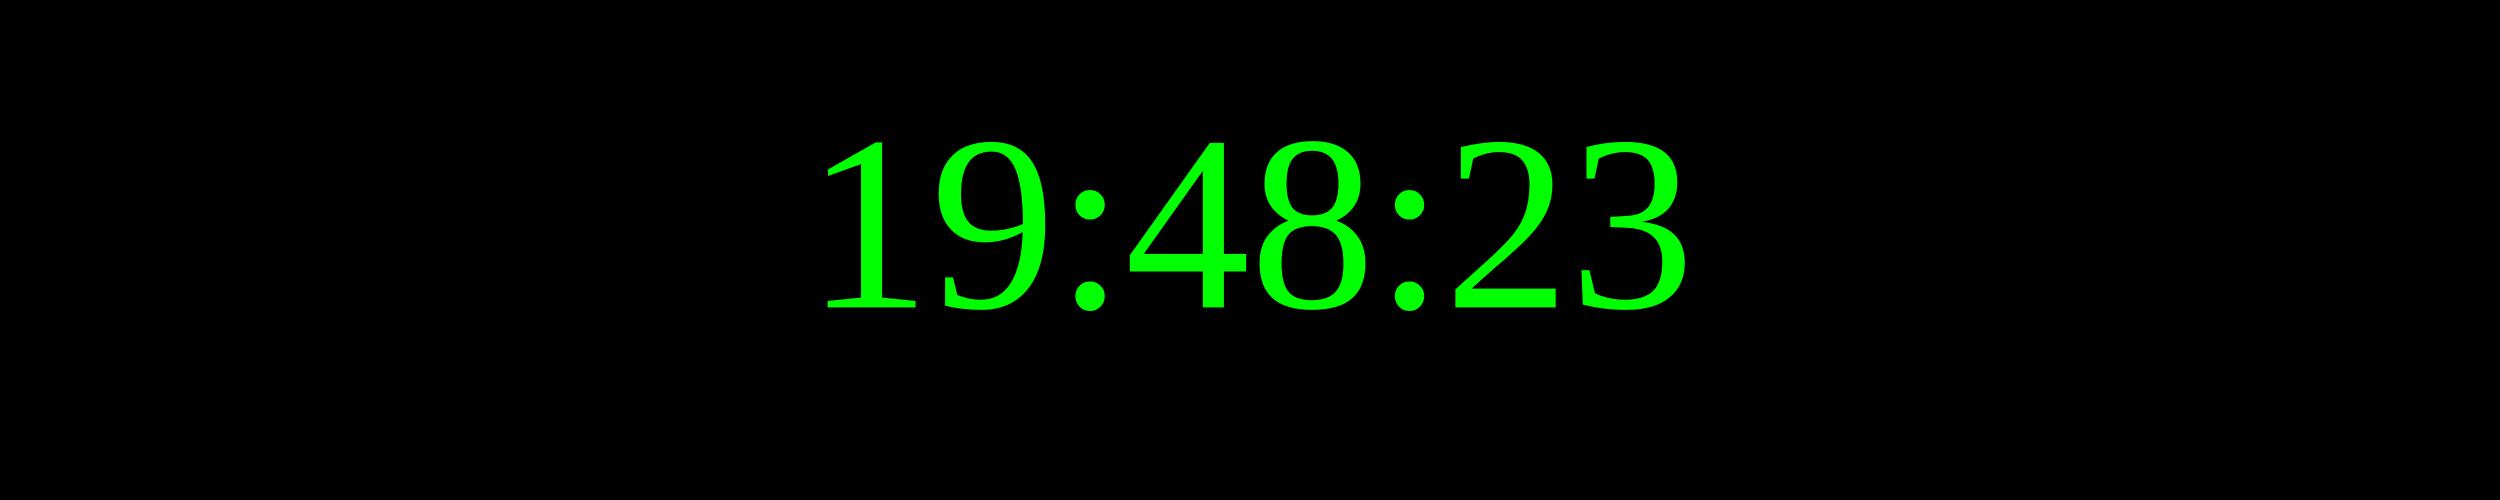
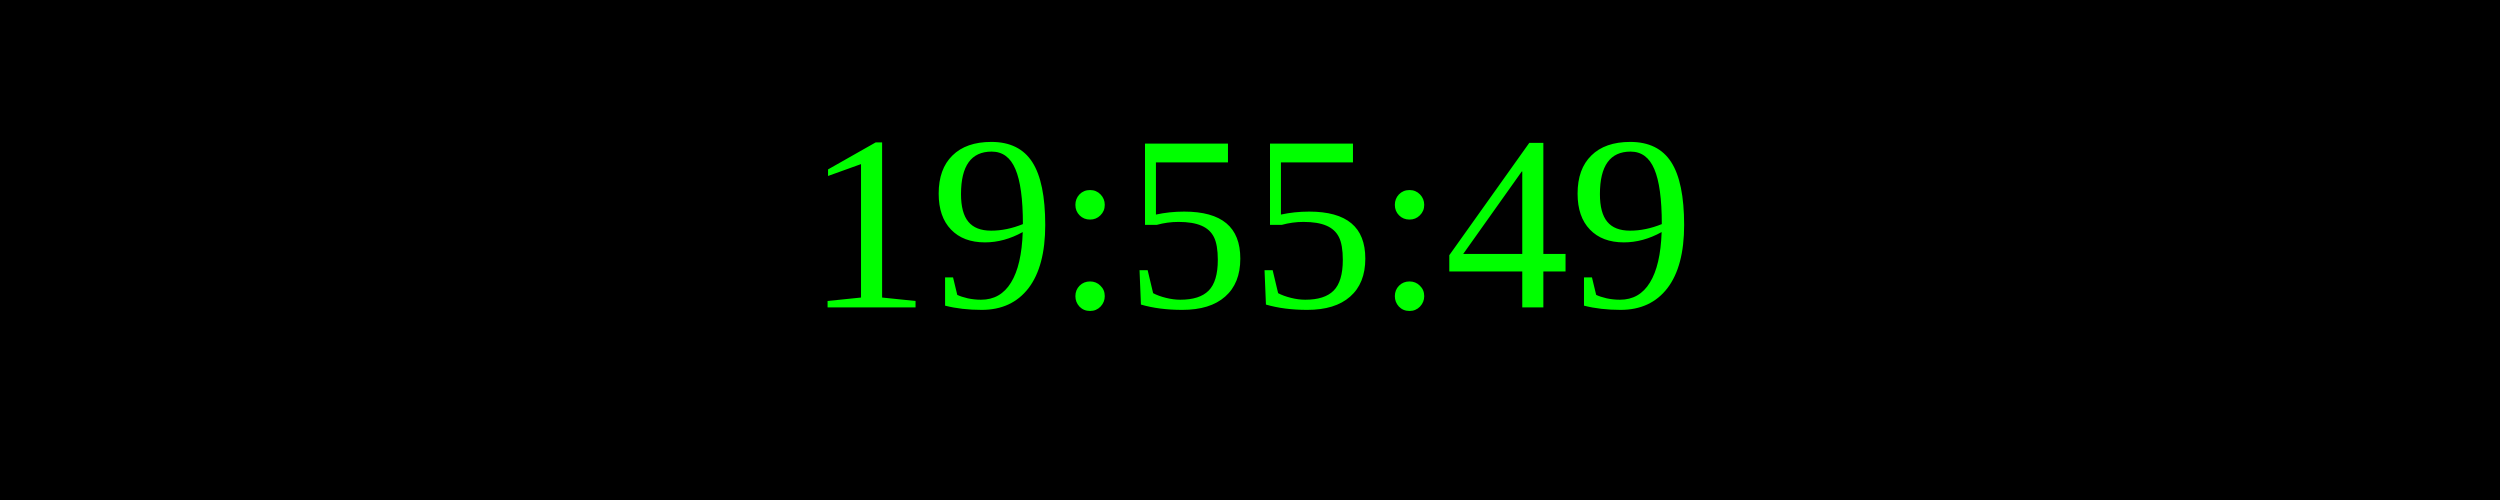
<svg xmlns="http://www.w3.org/2000/svg" width="250" height="50">
  <rect width="100%" height="100%" fill="black" />
  <text x="50%" y="50%" font-size="25" fill="lime" text-anchor="middle" dominant-baseline="middle">
- 19:48:23
+ 19:55:49
</text>
</svg>
